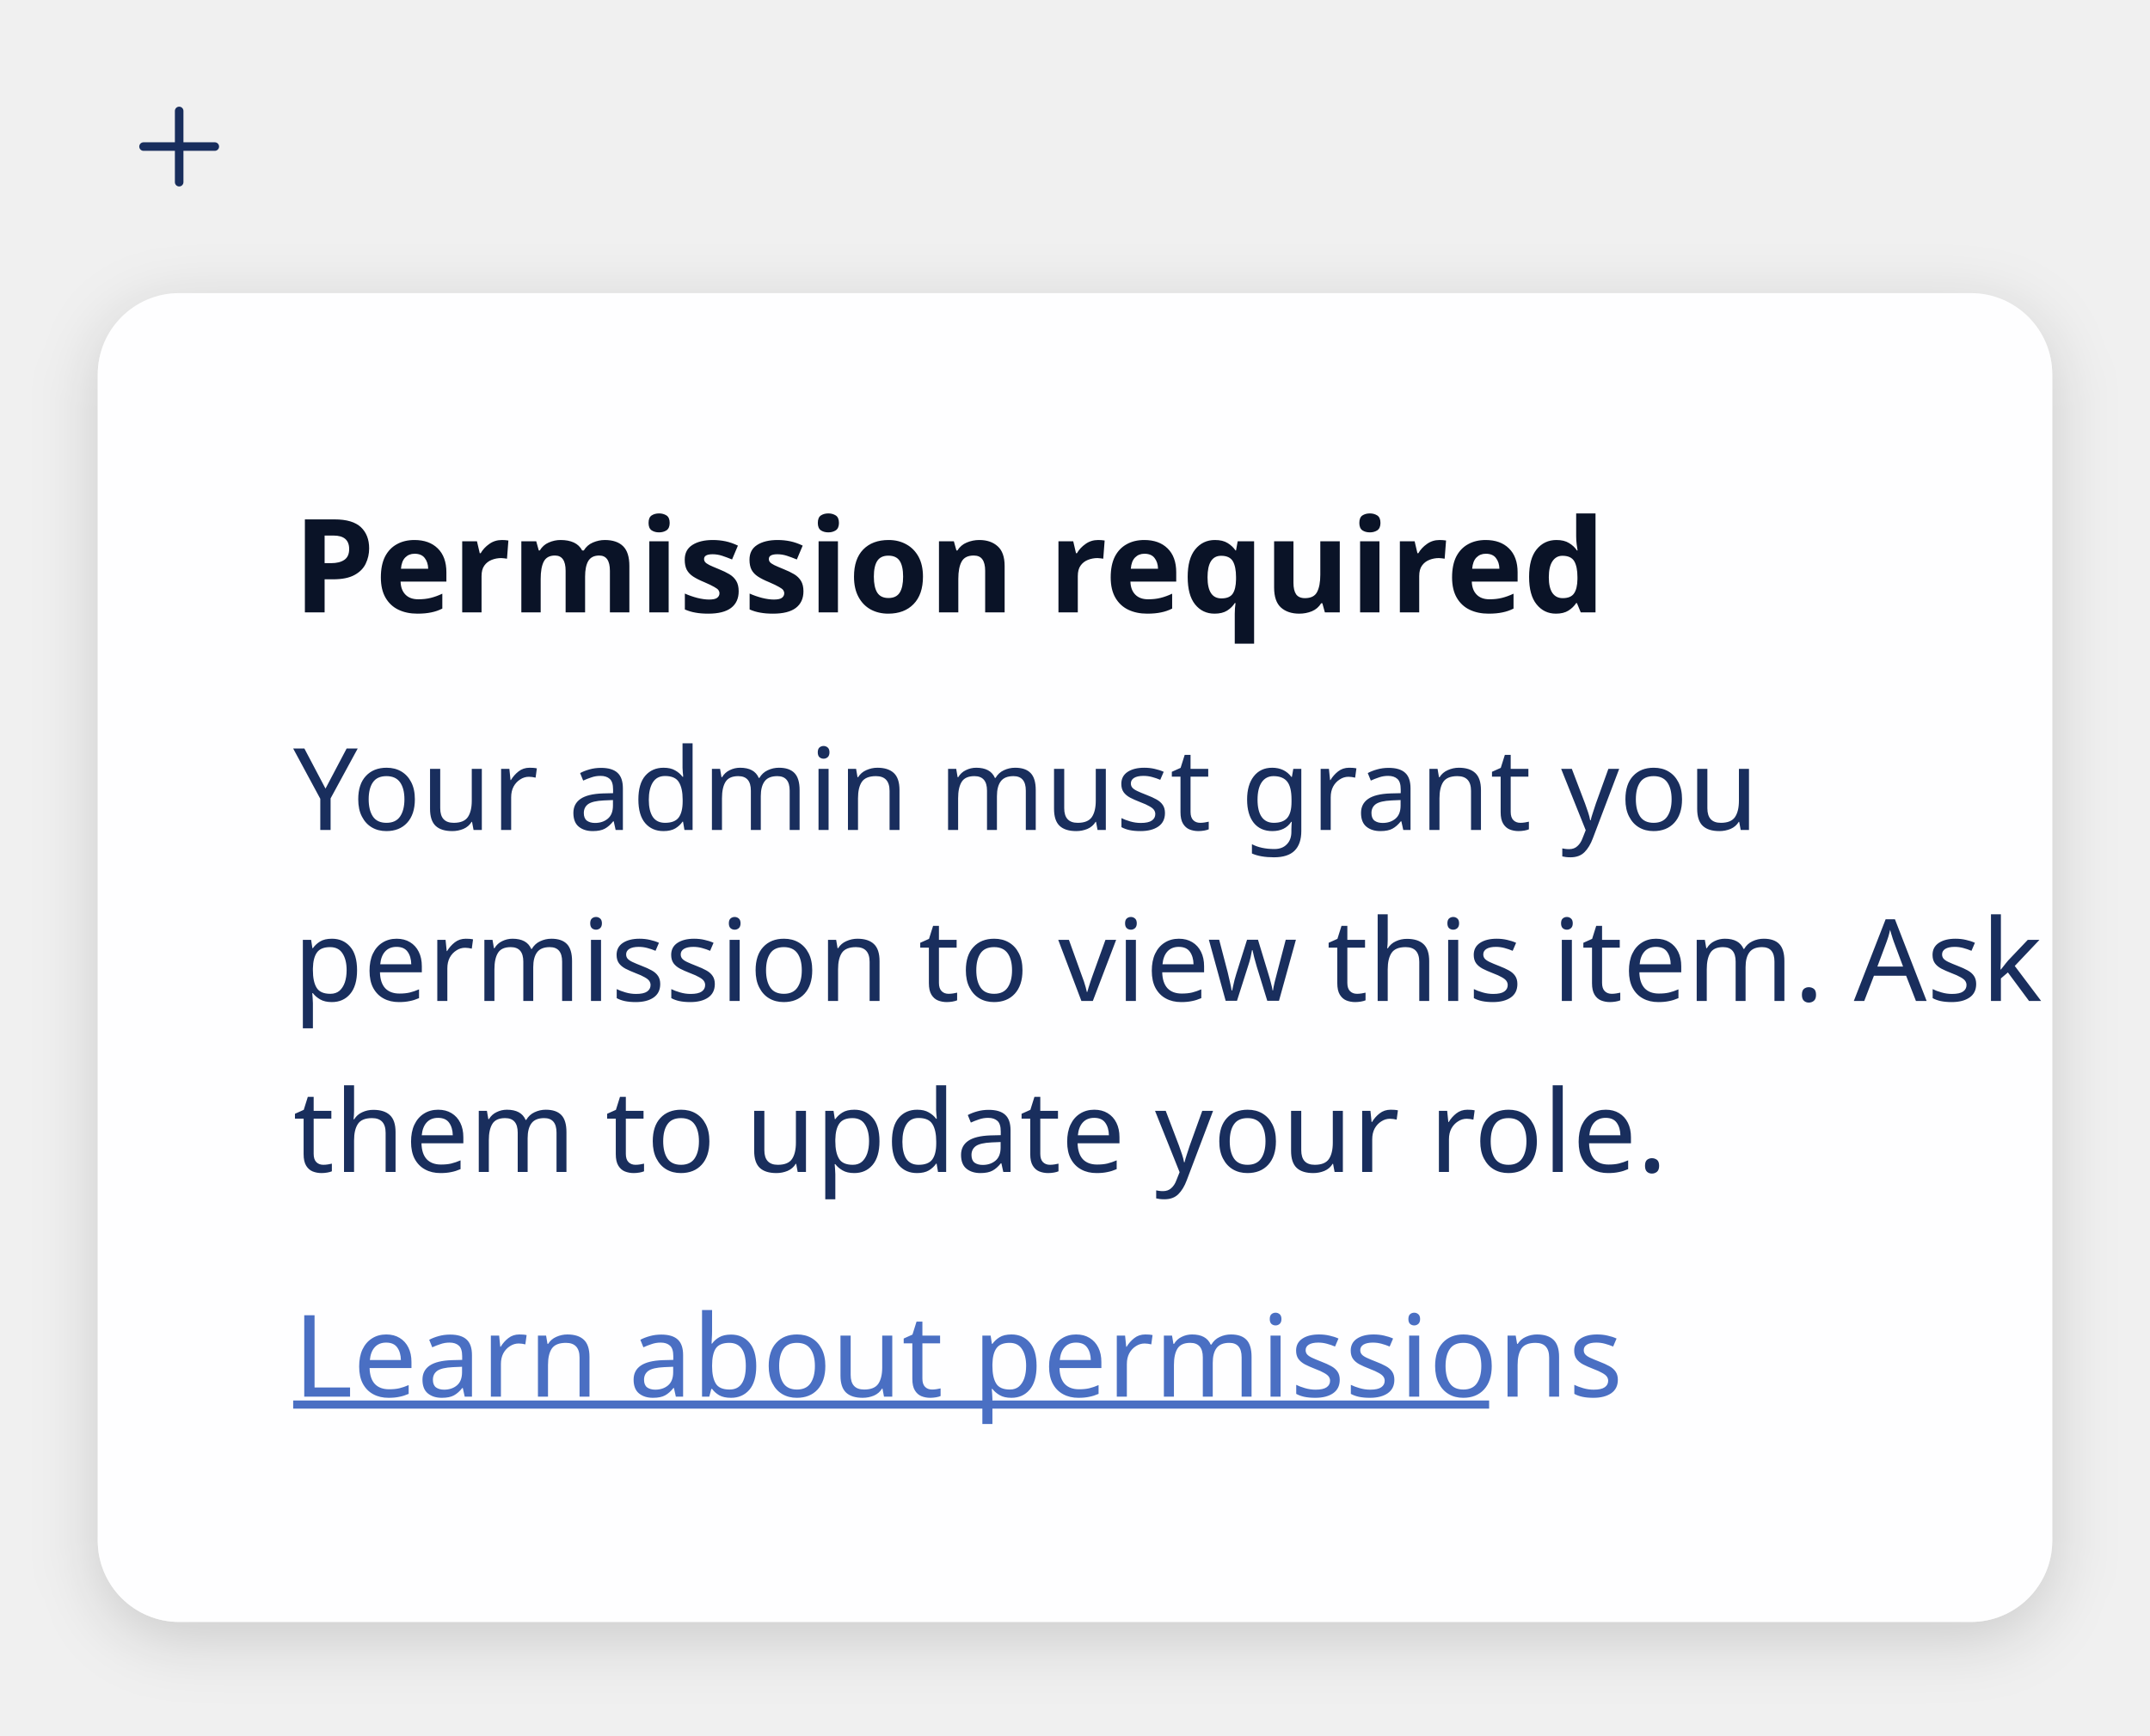
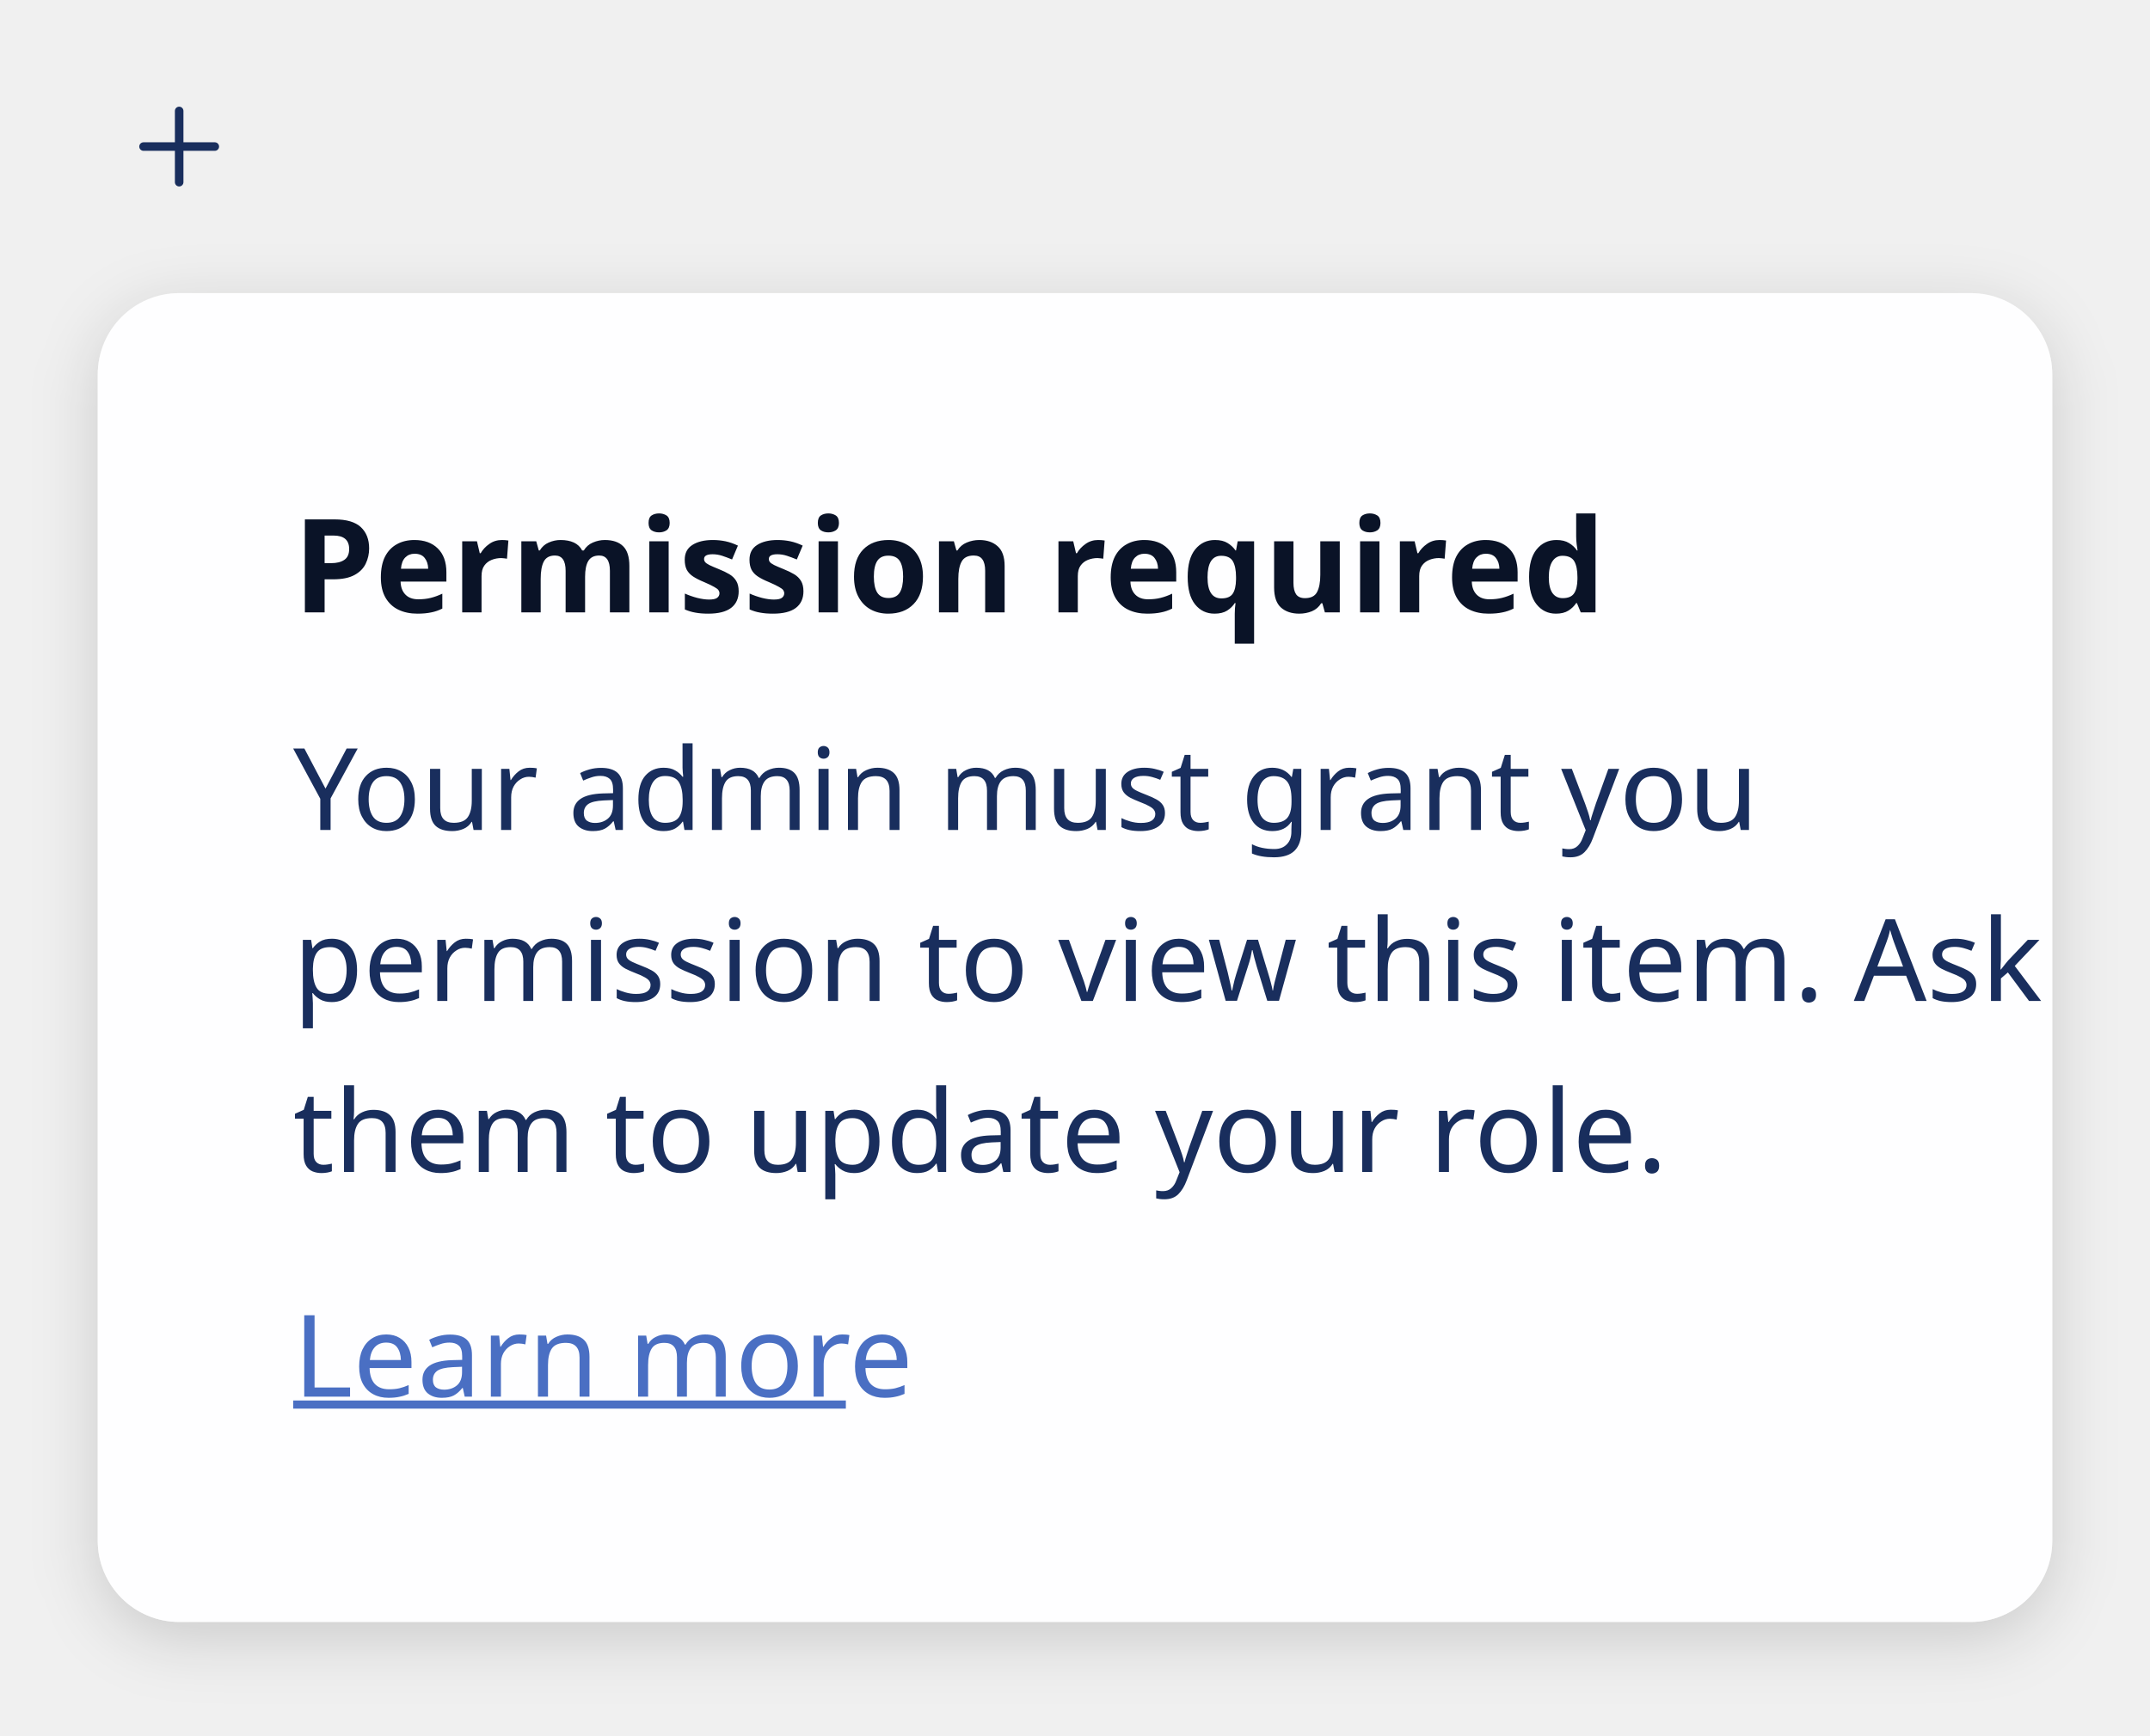
<svg xmlns="http://www.w3.org/2000/svg" width="264" height="213.2" viewBox="0 0 264 213.2">
  <rect data-part="container" data-tokens="" x="12" y="8" width="20" height="20" rx="0" fill="none" />
  <defs>
    <filter id="shadow-dec00cd69960faa0" filterUnits="userSpaceOnUse" x="0" y="26" width="264" height="187.2">
      <feGaussianBlur stdDeviation="4" />
    </filter>
    <mask id="shadow-mask-dec00cd69960faa0" maskUnits="userSpaceOnUse" x="0" y="26" width="264" height="187.2">
      <rect x="0" y="26" width="264" height="187.2" fill="#fff" />
      <rect x="12" y="36" width="240" height="163.2" rx="10" fill="#000" />
    </mask>
  </defs>
  <g mask="url(#shadow-mask-dec00cd69960faa0)">
    <rect data-part="popover" data-shadow="true" fill="rgba(0, 0, 0, 0.16)" filter="url(#shadow-dec00cd69960faa0)" x="12" y="38" width="240" height="163.2" rx="10" />
  </g>
  <rect data-part="popover" data-tokens="width=container-minimum-width-large;minWidth=container-minimum-width-large;paddingInlineStart=spacing-400;paddingInlineEnd=spacing-400;paddingBlockStart=spacing-400;paddingBlockEnd=spacing-400;gap=container-gap-extra-small;cornerRadius=corner-radius-l;fill=background-layer-2-color;shadow1.x=drop-shadow-elevated-x;shadow1.y=drop-shadow-elevated-y;shadow1.blur=drop-shadow-elevated-blur;shadow1.color=drop-shadow-elevated-color;shadow1.x=drop-shadow-elevated-x;shadow1.y=drop-shadow-elevated-y;shadow1.blur=drop-shadow-elevated-blur;shadow1.color=drop-shadow-elevated-color" x="12" y="36" width="240" height="163.2" rx="10" fill="rgb(254, 254, 255)" />
  <text data-part="title" data-tokens="color=title-color;fontSize=font-size-200;fontWeight=bold-font-weight;fontFamily=font-family-sans-serif;lineHeight=line-height-font-size-100" x="36" y="69" font-family="'Adobe Clean Spectrum VF', 'Adobe Clean Spectrum VF', adobe-clean-spectrum-vf, 'Adobe Clean', 'Source Sans 3', sans-serif" font-size="16" font-weight="700" dominant-baseline="central" fill="rgb(10, 19, 39)">Permission required</text>
  <text data-part="description" data-tokens="color=body-color;fontSize=body-size-s;fontWeight=body-sans-serif-font-weight;fontFamily=body-sans-serif-font-family;lineHeight=line-height-200" x="36" y="96.5" font-family="'Adobe Clean Spectrum VF', 'Adobe Clean Spectrum VF', adobe-clean-spectrum-vf, 'Adobe Clean', 'Source Sans 3', sans-serif" font-size="14" font-weight="400" dominant-baseline="central" fill="rgb(25, 46, 93)">Your admin must grant you</text>
  <text data-part="description" data-tokens="color=body-color;fontSize=body-size-s;fontWeight=body-sans-serif-font-weight;fontFamily=body-sans-serif-font-family;lineHeight=line-height-200" x="36" y="117.5" font-family="'Adobe Clean Spectrum VF', 'Adobe Clean Spectrum VF', adobe-clean-spectrum-vf, 'Adobe Clean', 'Source Sans 3', sans-serif" font-size="14" font-weight="400" dominant-baseline="central" fill="rgb(25, 46, 93)">permission to view this item. Ask</text>
  <text data-part="description" data-tokens="color=body-color;fontSize=body-size-s;fontWeight=body-sans-serif-font-weight;fontFamily=body-sans-serif-font-family;lineHeight=line-height-200" x="36" y="138.5" font-family="'Adobe Clean Spectrum VF', 'Adobe Clean Spectrum VF', adobe-clean-spectrum-vf, 'Adobe Clean', 'Source Sans 3', sans-serif" font-size="14" font-weight="400" dominant-baseline="central" fill="rgb(25, 46, 93)">them to update your role.</text>
-   <rect data-part="link" data-tokens="cornerRadius=corner-radius-100" x="36" y="157" width="146.851" height="18.2" rx="4" fill="none" />
-   <text data-part="link.text" data-tokens="color=accent-content-color-default;fontSize=font-size-100;fontWeight=medium-font-weight;fontFamily=default-font-family;lineHeight=line-height-100;underlineThickness=text-underline-thickness;underlineOffset=text-gap-medium" x="36" y="166.1" font-family="'Adobe Clean Spectrum VF', 'Adobe Clean Spectrum VF', adobe-clean-spectrum-vf, 'Adobe Clean', 'Source Sans 3', sans-serif" font-size="14" font-weight="500" dominant-baseline="central" fill="rgb(74, 111, 195)">Learn about permissions</text>
-   <rect x="36" y="172" width="146.851" height="1" fill="rgb(74, 111, 195)" />
+   <rect data-part="link" data-tokens="cornerRadius=corner-radius-100" x="36" y="157" width="67.863" height="18.2" rx="4" fill="none" />
+   <text data-part="link.text" data-tokens="color=accent-content-color-default;fontSize=font-size-100;fontWeight=medium-font-weight;fontFamily=default-font-family;lineHeight=line-height-100;underlineThickness=text-underline-thickness;underlineOffset=text-gap-medium" x="36" y="166.1" font-family="'Adobe Clean Spectrum VF', 'Adobe Clean Spectrum VF', adobe-clean-spectrum-vf, 'Adobe Clean', 'Source Sans 3', sans-serif" font-size="14" font-weight="500" dominant-baseline="central" fill="rgb(74, 111, 195)">Learn more</text>
+   <rect x="36" y="172" width="67.863" height="1" fill="rgb(74, 111, 195)" />
  <rect data-part="action-button" data-tokens="height=base-height-extra-small;paddingInlineStart=base-padding-vertical-extra-small;paddingInlineEnd=base-padding-vertical-extra-small;gap=base-gap-extra-small;cornerRadius=corner-radius-medium-size-extra-small" x="12" y="8" width="20" height="20" rx="6" fill="transparent" />
  <g data-part="action-button.icon" data-tokens="color=neutral-content-color-default;width=workflow-icon-extra-small;height=workflow-icon-extra-small">
    <rect x="15" y="11" width="14" height="14" fill="none" />
    <g transform="translate(15 11) scale(0.7)">
      <path d="m16.25,9.25h-5.5V3.75c0-.414-.336-.75-.75-.75s-.75.336-.75.75v5.5H3.75c-.414,0-.75.336-.75.75s.336.75.75.75h5.5v5.5c0,.414.336.75.75.75s.75-.336.75-.75v-5.5h5.5c.414,0,.75-.336.75-.75s-.336-.75-.75-.75Z" fill="rgb(25, 46, 93)" />
    </g>
  </g>
</svg>
